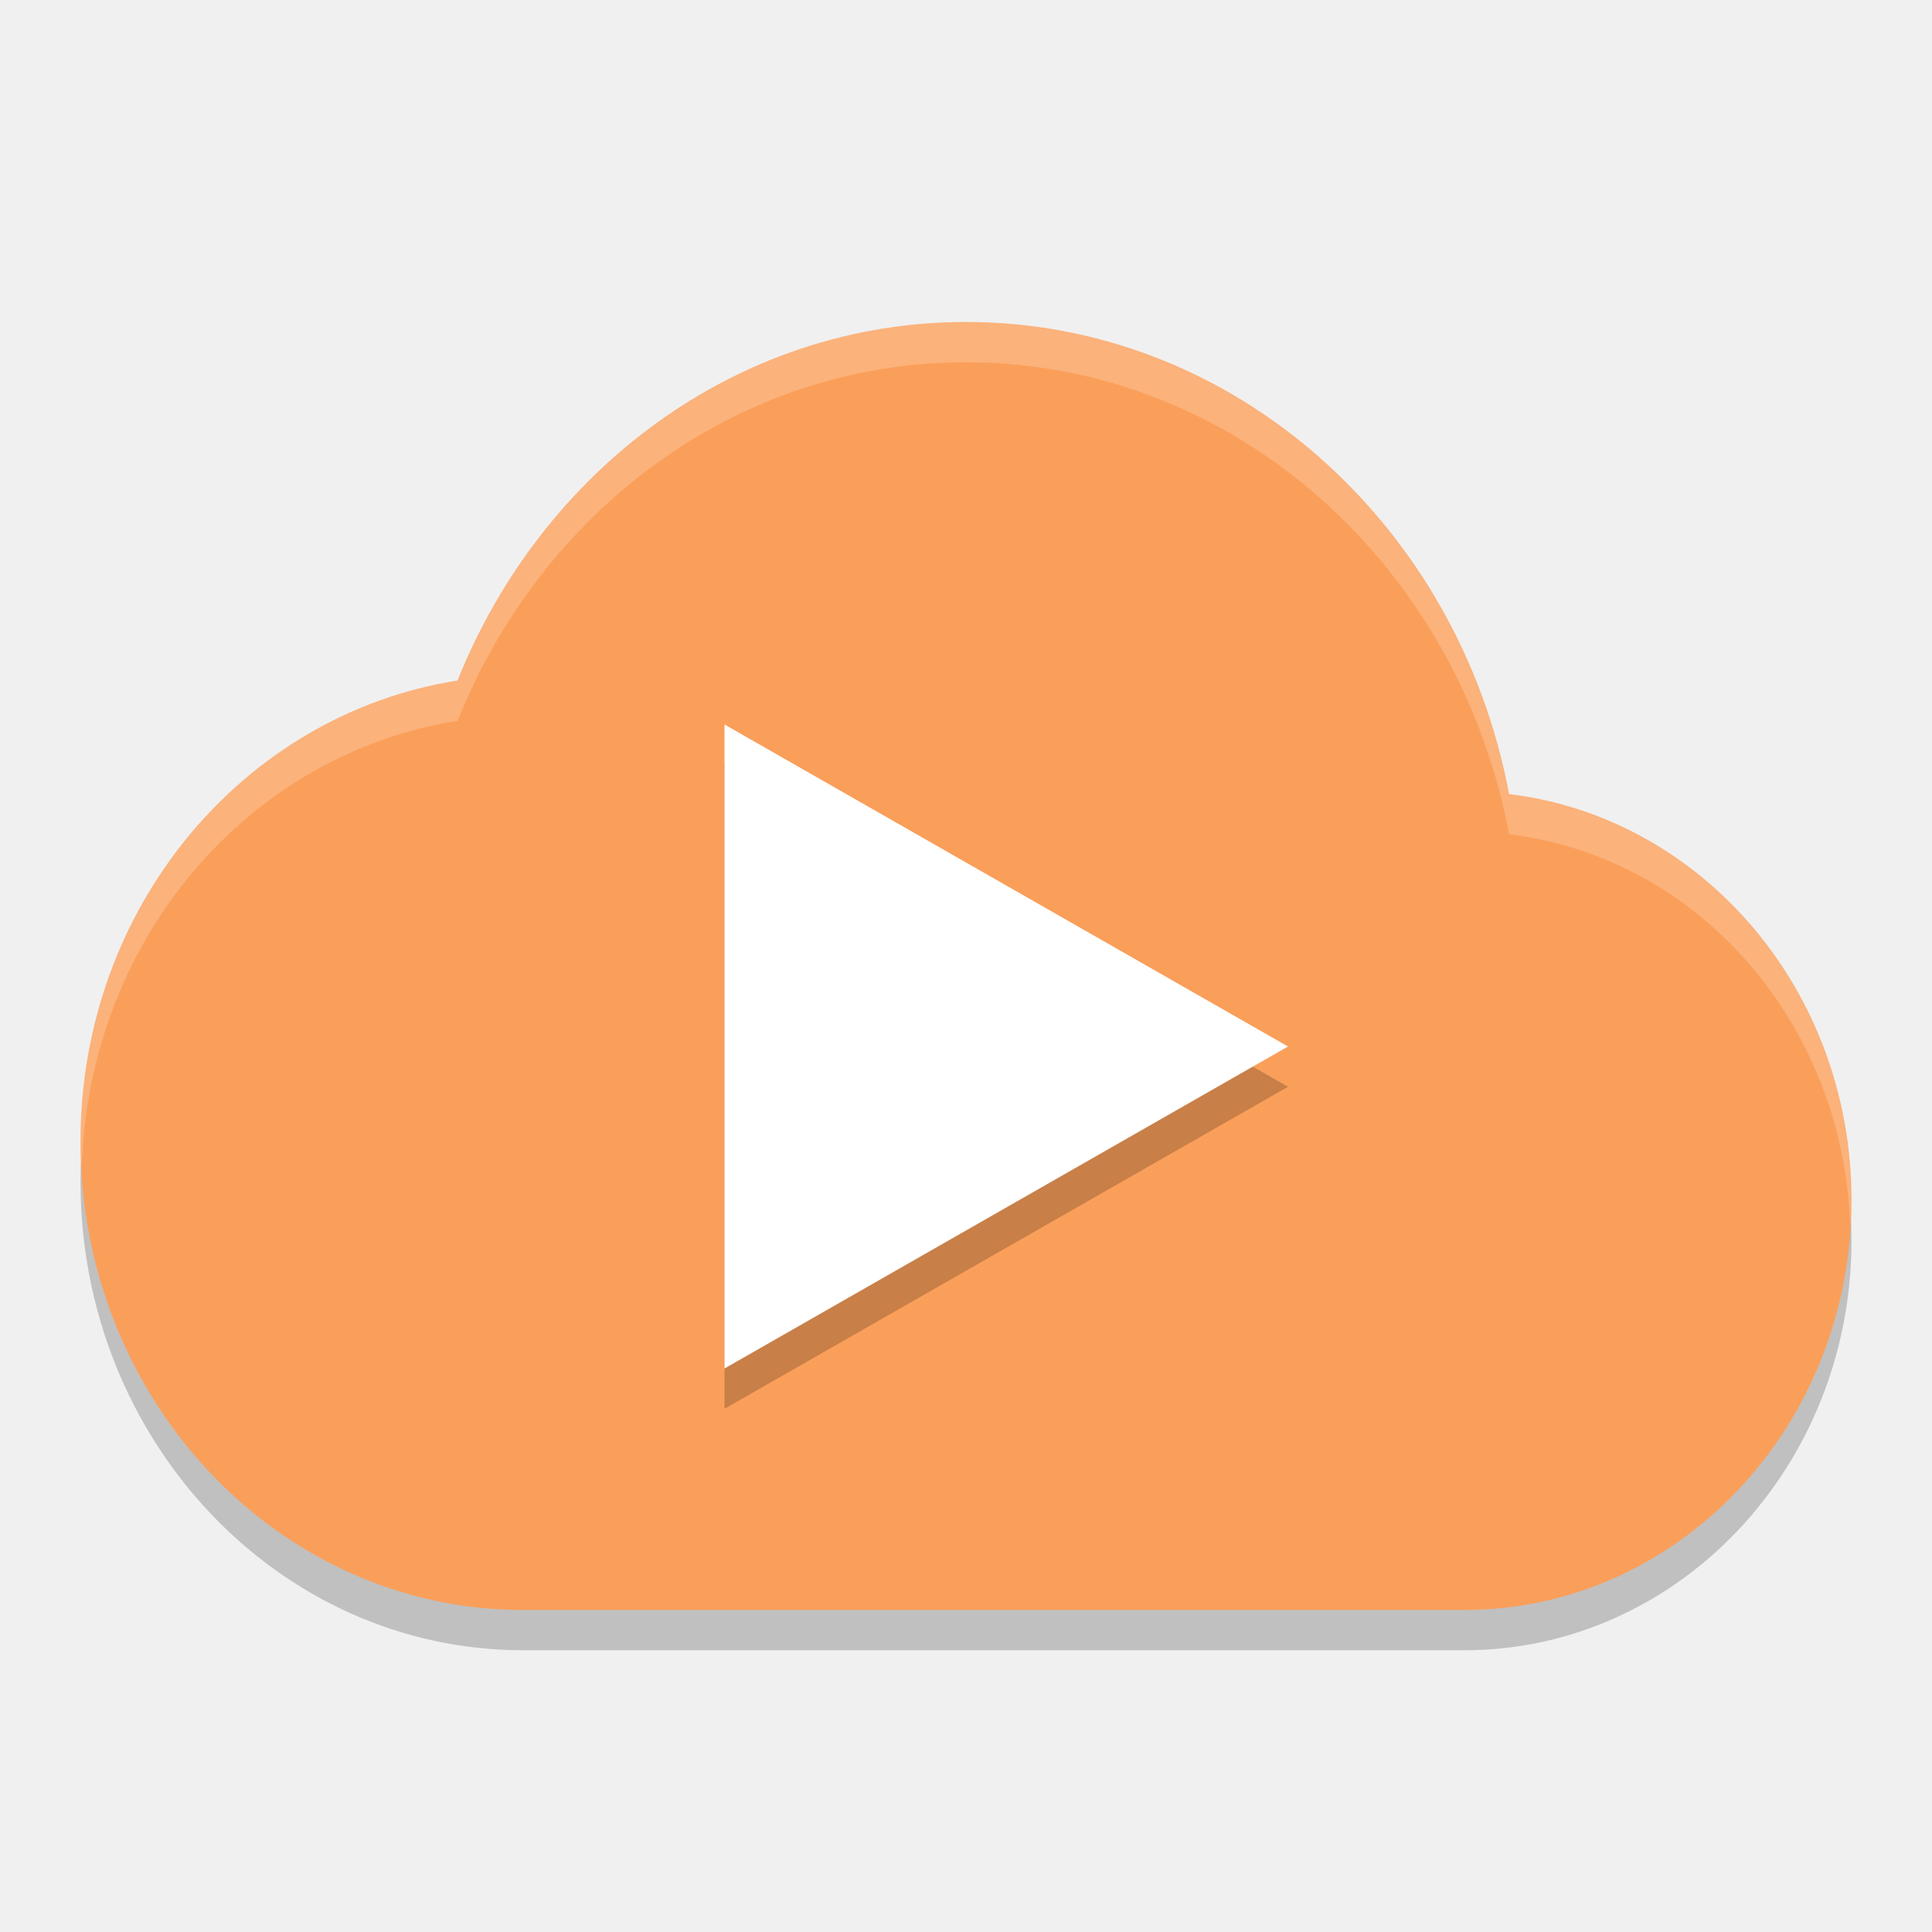
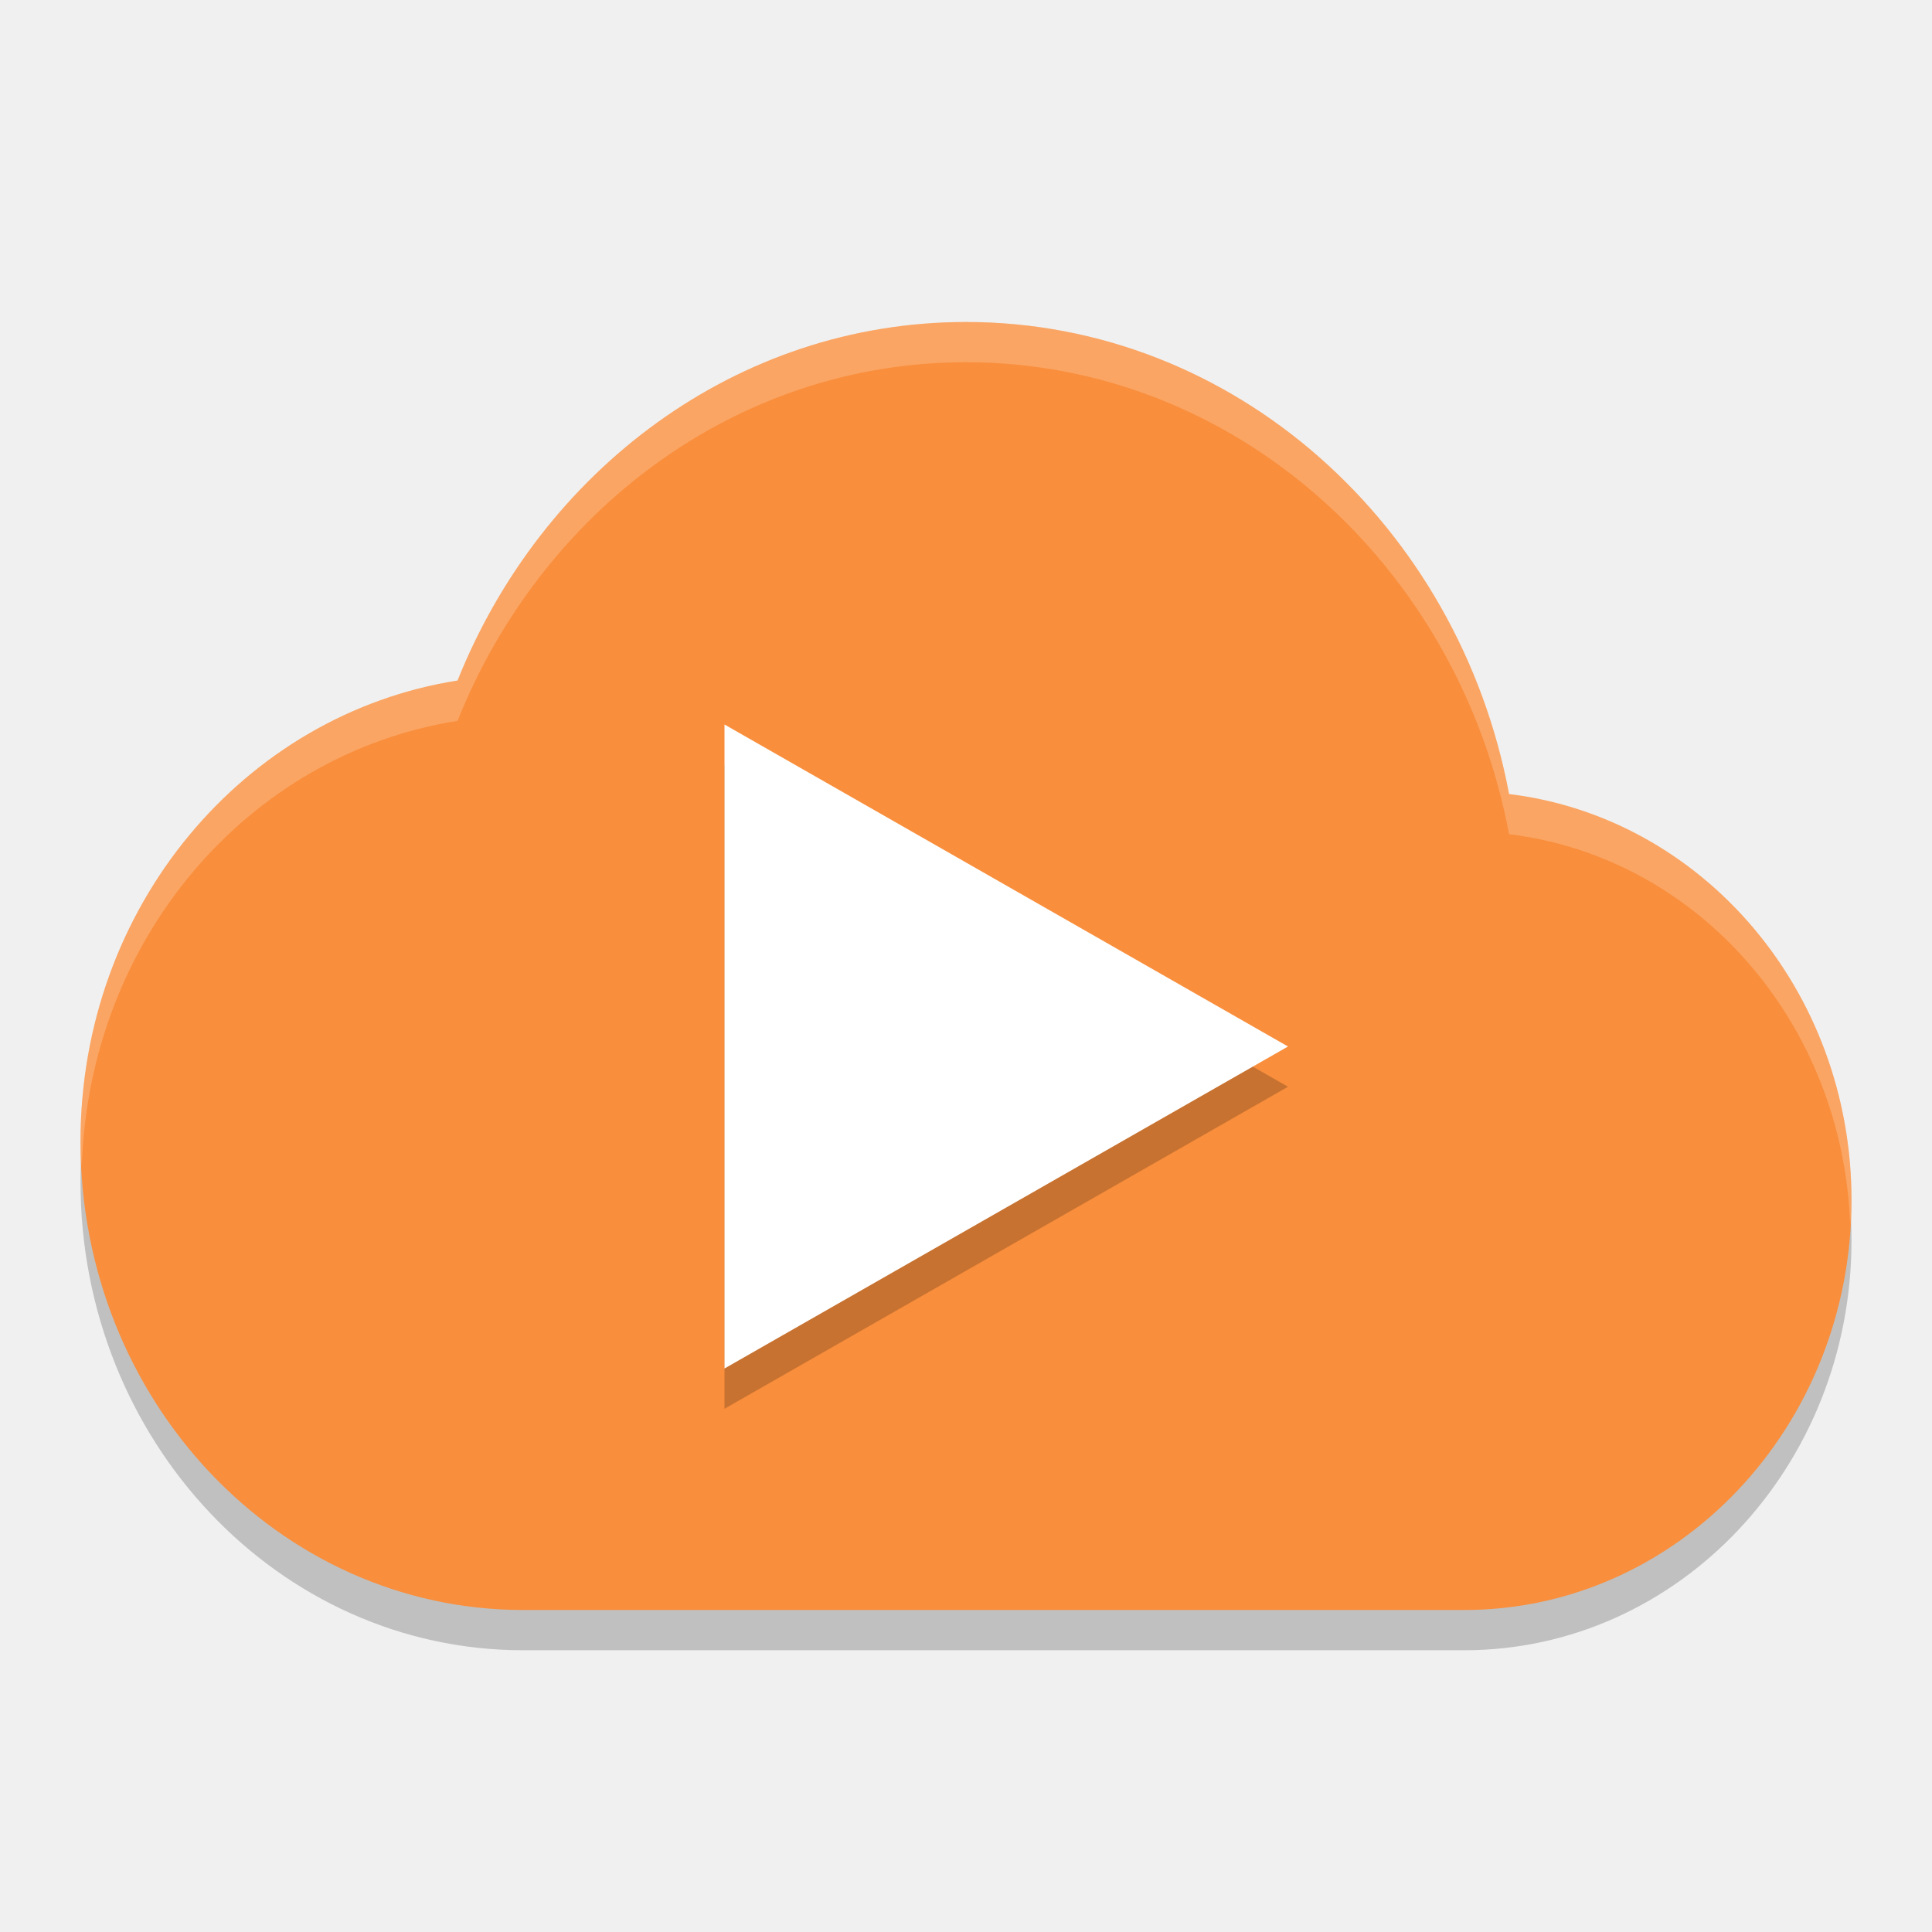
<svg xmlns="http://www.w3.org/2000/svg" width="24" height="24" version="1">
  <g transform="translate(1,1)">
    <path opacity=".2" d="m11 3.5c-2.848 0-5.272 1.844-6.316 4.454-2.651 0.417-4.684 2.808-4.684 5.728 0 3.213 2.462 5.818 5.5 5.818h11.688c2.658 0 4.812-2.279 4.812-5.091 0-2.613-1.858-4.754-4.254-5.045-0.625-3.336-3.409-5.864-6.746-5.864z" />
-     <path fill="#fa9f5a" d="m11 3c-2.848 0-5.272 1.844-6.316 4.454-2.651 0.417-4.684 2.808-4.684 5.728 0 3.213 2.462 5.818 5.5 5.818h11.688c2.658 0 4.812-2.279 4.812-5.091 0-2.613-1.858-4.754-4.254-5.045-0.625-3.336-3.409-5.864-6.746-5.864z" />
+     <path fill="#f98e3c" d="m11 3c-2.848 0-5.272 1.844-6.316 4.454-2.651 0.417-4.684 2.808-4.684 5.728 0 3.213 2.462 5.818 5.5 5.818h11.688c2.658 0 4.812-2.279 4.812-5.091 0-2.613-1.858-4.754-4.254-5.045-0.625-3.336-3.409-5.864-6.746-5.864z" />
    <path opacity=".2" d="m15 12.5-7 4v-8z" />
    <path fill="#fff" d="m15 12-7 4v-8z" />
    <path fill="#fff" opacity=".2" d="m11 3c-2.848 0-5.272 1.845-6.316 4.455-2.651 0.417-4.684 2.807-4.684 5.727 0 0.107 0.01 0.212 0.016 0.318 0.084-2.835 2.074-5.137 4.668-5.545 1.044-2.61 3.469-4.455 6.316-4.455 3.337 0 6.121 2.528 6.746 5.863 2.341 0.284 4.155 2.339 4.238 4.869 0.007-0.107 0.016-0.213 0.016-0.322 0-2.613-1.857-4.755-4.254-5.047-0.625-3.336-3.409-5.863-6.746-5.863z" />
  </g>
</svg>
